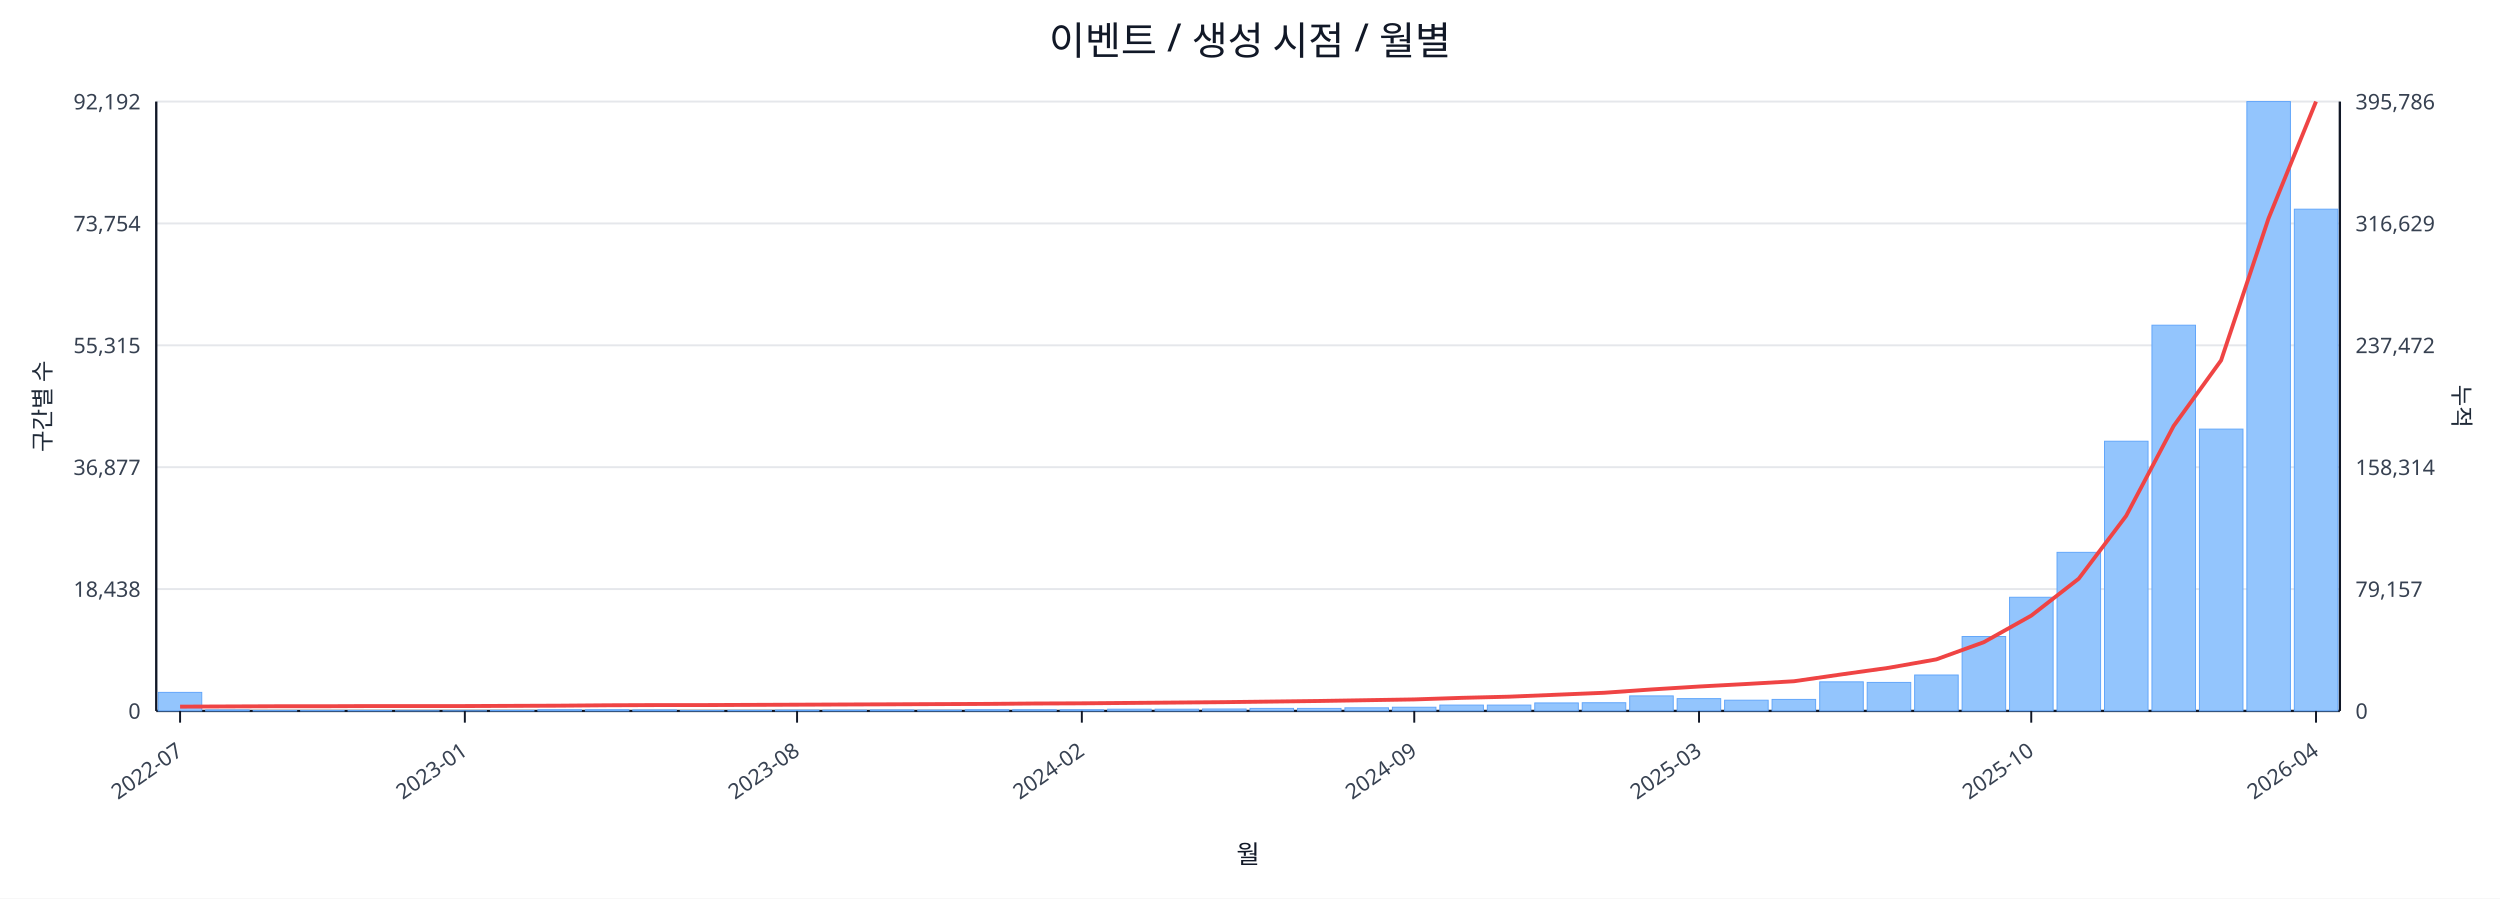
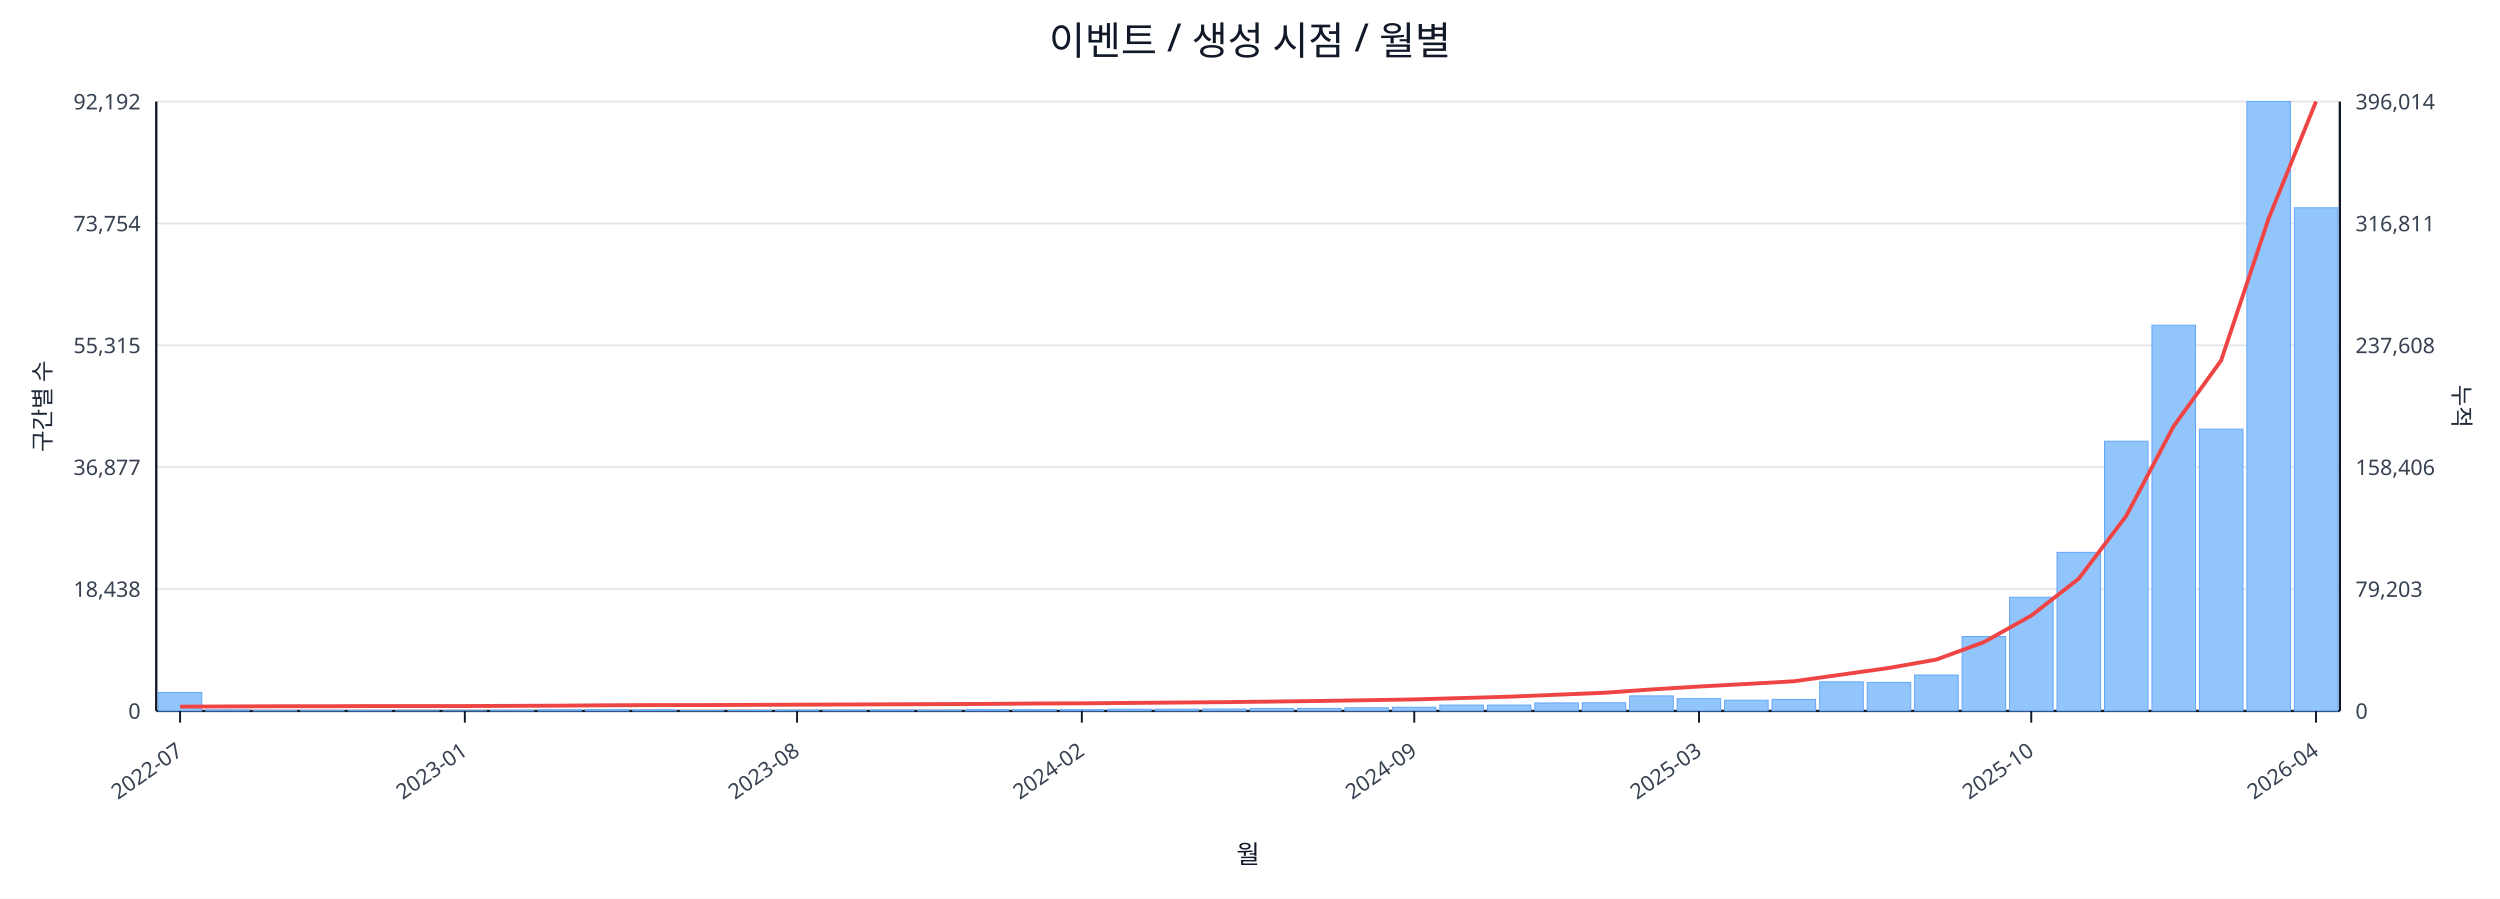
<svg xmlns="http://www.w3.org/2000/svg" width="1280" height="460" viewBox="0 0 1280 460">
  <rect x="0" y="0" width="100%" height="100%" fill="#ffffff" />
  <text x="640.0" y="28" font-size="20" text-anchor="middle" font-family="sans-serif" fill="#111827">이벤트 / 생성 시점 / 월별</text>
  <line x1="80.0" y1="52.0" x2="1198.0" y2="52.0" stroke="#e5e7eb" stroke-width="1" />
  <text x="72.0" y="56.0" font-size="11" text-anchor="end" font-family="sans-serif" fill="#374151">92,192</text>
-   <text x="1206.0" y="56.0" font-size="11" text-anchor="start" font-family="sans-serif" fill="#374151">395,786</text>
+   <text x="1206.0" y="56.0" font-size="11" text-anchor="start" font-family="sans-serif" fill="#374151">396,014</text>
  <line x1="80.0" y1="114.4" x2="1198.0" y2="114.4" stroke="#e5e7eb" stroke-width="1" />
  <text x="72.0" y="118.4" font-size="11" text-anchor="end" font-family="sans-serif" fill="#374151">73,754</text>
-   <text x="1206.0" y="118.4" font-size="11" text-anchor="start" font-family="sans-serif" fill="#374151">316,629</text>
+   <text x="1206.0" y="118.4" font-size="11" text-anchor="start" font-family="sans-serif" fill="#374151">316,811</text>
  <line x1="80.0" y1="176.8" x2="1198.0" y2="176.8" stroke="#e5e7eb" stroke-width="1" />
  <text x="72.0" y="180.8" font-size="11" text-anchor="end" font-family="sans-serif" fill="#374151">55,315</text>
-   <text x="1206.0" y="180.8" font-size="11" text-anchor="start" font-family="sans-serif" fill="#374151">237,472</text>
+   <text x="1206.0" y="180.8" font-size="11" text-anchor="start" font-family="sans-serif" fill="#374151">237,608</text>
  <line x1="80.0" y1="239.2" x2="1198.0" y2="239.2" stroke="#e5e7eb" stroke-width="1" />
  <text x="72.0" y="243.2" font-size="11" text-anchor="end" font-family="sans-serif" fill="#374151">36,877</text>
-   <text x="1206.0" y="243.2" font-size="11" text-anchor="start" font-family="sans-serif" fill="#374151">158,314</text>
+   <text x="1206.0" y="243.2" font-size="11" text-anchor="start" font-family="sans-serif" fill="#374151">158,406</text>
  <line x1="80.0" y1="301.6" x2="1198.0" y2="301.6" stroke="#e5e7eb" stroke-width="1" />
  <text x="72.0" y="305.6" font-size="11" text-anchor="end" font-family="sans-serif" fill="#374151">18,438</text>
-   <text x="1206.0" y="305.6" font-size="11" text-anchor="start" font-family="sans-serif" fill="#374151">79,157</text>
+   <text x="1206.0" y="305.6" font-size="11" text-anchor="start" font-family="sans-serif" fill="#374151">79,203</text>
  <line x1="80.0" y1="364.0" x2="1198.0" y2="364.0" stroke="#e5e7eb" stroke-width="1" />
  <text x="72.0" y="368.0" font-size="11" text-anchor="end" font-family="sans-serif" fill="#374151">0</text>
  <text x="1206.0" y="368.0" font-size="11" text-anchor="start" font-family="sans-serif" fill="#374151">0</text>
  <line x1="80.0" y1="364.0" x2="1198.0" y2="364.0" stroke="#111827" stroke-width="1.2" />
  <line x1="80.0" y1="52.0" x2="80.0" y2="364.0" stroke="#111827" stroke-width="1.2" />
  <line x1="1198.0" y1="52.0" x2="1198.0" y2="364.0" stroke="#111827" stroke-width="1.2" />
  <rect x="81.0" y="354.5" width="22.3" height="9.5" fill="#93c5fd" stroke="#60a5fa" stroke-width="0.5" />
  <rect x="105.3" y="363.5" width="22.3" height="0.5" fill="#93c5fd" stroke="#60a5fa" stroke-width="0.5" />
  <rect x="129.6" y="363.8" width="22.3" height="0.2" fill="#93c5fd" stroke="#60a5fa" stroke-width="0.5" />
  <rect x="153.9" y="363.8" width="22.3" height="0.2" fill="#93c5fd" stroke="#60a5fa" stroke-width="0.5" />
  <rect x="178.2" y="363.8" width="22.3" height="0.2" fill="#93c5fd" stroke="#60a5fa" stroke-width="0.5" />
  <rect x="202.5" y="363.9" width="22.3" height="0.1" fill="#93c5fd" stroke="#60a5fa" stroke-width="0.5" />
  <rect x="226.8" y="363.9" width="22.3" height="0.1" fill="#93c5fd" stroke="#60a5fa" stroke-width="0.5" />
  <rect x="251.1" y="363.7" width="22.3" height="0.3" fill="#93c5fd" stroke="#60a5fa" stroke-width="0.5" />
  <rect x="275.4" y="363.4" width="22.3" height="0.6" fill="#93c5fd" stroke="#60a5fa" stroke-width="0.5" />
  <rect x="299.7" y="363.4" width="22.3" height="0.6" fill="#93c5fd" stroke="#60a5fa" stroke-width="0.5" />
  <rect x="324.0" y="363.5" width="22.3" height="0.5" fill="#93c5fd" stroke="#60a5fa" stroke-width="0.5" />
  <rect x="348.3" y="363.8" width="22.3" height="0.2" fill="#93c5fd" stroke="#60a5fa" stroke-width="0.5" />
  <rect x="372.7" y="363.7" width="22.3" height="0.3" fill="#93c5fd" stroke="#60a5fa" stroke-width="0.5" />
  <rect x="397.0" y="363.6" width="22.3" height="0.4" fill="#93c5fd" stroke="#60a5fa" stroke-width="0.5" />
  <rect x="421.3" y="363.6" width="22.3" height="0.4" fill="#93c5fd" stroke="#60a5fa" stroke-width="0.5" />
  <rect x="445.6" y="363.5" width="22.3" height="0.5" fill="#93c5fd" stroke="#60a5fa" stroke-width="0.5" />
  <rect x="469.9" y="363.6" width="22.3" height="0.4" fill="#93c5fd" stroke="#60a5fa" stroke-width="0.5" />
  <rect x="494.2" y="363.4" width="22.3" height="0.6" fill="#93c5fd" stroke="#60a5fa" stroke-width="0.5" />
  <rect x="518.5" y="363.4" width="22.3" height="0.6" fill="#93c5fd" stroke="#60a5fa" stroke-width="0.5" />
  <rect x="542.8" y="363.4" width="22.3" height="0.6" fill="#93c5fd" stroke="#60a5fa" stroke-width="0.5" />
  <rect x="567.1" y="363.1" width="22.3" height="0.9" fill="#93c5fd" stroke="#60a5fa" stroke-width="0.5" />
  <rect x="591.4" y="363.1" width="22.3" height="0.9" fill="#93c5fd" stroke="#60a5fa" stroke-width="0.5" />
  <rect x="615.7" y="363.0" width="22.3" height="1.0" fill="#93c5fd" stroke="#60a5fa" stroke-width="0.5" />
  <rect x="640.0" y="362.7" width="22.3" height="1.3" fill="#93c5fd" stroke="#60a5fa" stroke-width="0.5" />
  <rect x="664.3" y="362.7" width="22.3" height="1.3" fill="#93c5fd" stroke="#60a5fa" stroke-width="0.5" />
  <rect x="688.6" y="362.4" width="22.3" height="1.6" fill="#93c5fd" stroke="#60a5fa" stroke-width="0.5" />
  <rect x="712.9" y="362.1" width="22.3" height="1.9" fill="#93c5fd" stroke="#60a5fa" stroke-width="0.5" />
  <rect x="737.2" y="361.0" width="22.3" height="3.0" fill="#93c5fd" stroke="#60a5fa" stroke-width="0.5" />
  <rect x="761.5" y="361.0" width="22.3" height="3.0" fill="#93c5fd" stroke="#60a5fa" stroke-width="0.5" />
  <rect x="785.8" y="359.9" width="22.3" height="4.1" fill="#93c5fd" stroke="#60a5fa" stroke-width="0.5" />
  <rect x="810.1" y="359.8" width="22.3" height="4.2" fill="#93c5fd" stroke="#60a5fa" stroke-width="0.5" />
  <rect x="834.4" y="356.3" width="22.3" height="7.7" fill="#93c5fd" stroke="#60a5fa" stroke-width="0.5" />
  <rect x="858.7" y="357.7" width="22.3" height="6.3" fill="#93c5fd" stroke="#60a5fa" stroke-width="0.5" />
  <rect x="883.0" y="358.5" width="22.3" height="5.5" fill="#93c5fd" stroke="#60a5fa" stroke-width="0.5" />
  <rect x="907.3" y="358.1" width="22.3" height="5.9" fill="#93c5fd" stroke="#60a5fa" stroke-width="0.5" />
  <rect x="931.7" y="349.1" width="22.3" height="14.9" fill="#93c5fd" stroke="#60a5fa" stroke-width="0.5" />
  <rect x="956.0" y="349.4" width="22.3" height="14.6" fill="#93c5fd" stroke="#60a5fa" stroke-width="0.5" />
  <rect x="980.3" y="345.6" width="22.3" height="18.4" fill="#93c5fd" stroke="#60a5fa" stroke-width="0.5" />
  <rect x="1004.6" y="325.9" width="22.3" height="38.1" fill="#93c5fd" stroke="#60a5fa" stroke-width="0.5" />
  <rect x="1028.9" y="305.8" width="22.3" height="58.2" fill="#93c5fd" stroke="#60a5fa" stroke-width="0.5" />
  <rect x="1053.2" y="282.8" width="22.3" height="81.2" fill="#93c5fd" stroke="#60a5fa" stroke-width="0.5" />
  <rect x="1077.5" y="225.9" width="22.3" height="138.1" fill="#93c5fd" stroke="#60a5fa" stroke-width="0.5" />
  <rect x="1101.8" y="166.5" width="22.3" height="197.5" fill="#93c5fd" stroke="#60a5fa" stroke-width="0.5" />
  <rect x="1126.1" y="219.7" width="22.3" height="144.3" fill="#93c5fd" stroke="#60a5fa" stroke-width="0.5" />
  <rect x="1150.4" y="52.0" width="22.3" height="312.0" fill="#93c5fd" stroke="#60a5fa" stroke-width="0.5" />
-   <rect x="1174.7" y="107.1" width="22.3" height="256.9" fill="#93c5fd" stroke="#60a5fa" stroke-width="0.5" />
-   <polyline fill="none" stroke="#ef4444" stroke-width="2" points="92.2,361.8 116.5,361.7 140.8,361.6 165.1,361.6 189.4,361.5 213.7,361.5 238.0,361.5 262.3,361.4 286.6,361.3 310.9,361.1 335.2,361.0 359.5,361.0 383.8,360.9 408.1,360.8 432.4,360.7 456.7,360.6 481.0,360.5 505.3,360.4 529.6,360.2 553.9,360.1 578.2,359.9 602.5,359.7 626.8,359.5 651.2,359.2 675.5,358.9 699.8,358.5 724.1,358.1 748.4,357.3 772.7,356.7 797.0,355.7 821.3,354.7 845.6,353.0 869.9,351.5 894.2,350.2 918.5,348.8 942.8,345.3 967.1,341.9 991.4,337.6 1015.7,328.8 1040.0,315.2 1064.3,296.3 1088.6,264.1 1112.9,218.1 1137.2,184.5 1161.5,111.8 1185.8,52.0" />
+   <rect x="1174.7" y="106.4" width="22.3" height="257.6" fill="#93c5fd" stroke="#60a5fa" stroke-width="0.5" />
+   <polyline fill="none" stroke="#ef4444" stroke-width="2" points="92.2,361.8 116.5,361.7 140.8,361.6 165.1,361.6 189.4,361.5 213.7,361.5 238.0,361.5 262.3,361.4 286.6,361.3 310.9,361.1 335.2,361.0 359.5,361.0 383.8,360.9 408.1,360.8 432.4,360.7 456.7,360.6 481.0,360.5 505.3,360.4 529.6,360.2 553.9,360.1 578.2,359.9 602.5,359.7 626.8,359.5 651.2,359.2 675.5,358.9 699.8,358.5 724.1,358.1 748.4,357.4 772.7,356.7 797.0,355.7 821.3,354.7 845.6,353.0 869.9,351.5 894.2,350.2 918.5,348.8 942.8,345.4 967.1,342.0 991.4,337.7 1015.7,328.8 1040.0,315.2 1064.3,296.3 1088.6,264.2 1112.9,218.2 1137.2,184.6 1161.5,112.0 1185.8,52.0" />
  <line x1="92.2" y1="364.0" x2="92.2" y2="370.0" stroke="#111827" stroke-width="1" />
  <text x="94.2" y="386.0" font-size="11" text-anchor="end" transform="rotate(-35 94.2 386.0)" font-family="sans-serif" fill="#374151">2022-07</text>
  <line x1="238.0" y1="364.0" x2="238.0" y2="370.0" stroke="#111827" stroke-width="1" />
  <text x="240.0" y="386.0" font-size="11" text-anchor="end" transform="rotate(-35 240.0 386.0)" font-family="sans-serif" fill="#374151">2023-01</text>
  <line x1="408.1" y1="364.0" x2="408.1" y2="370.0" stroke="#111827" stroke-width="1" />
  <text x="410.1" y="386.0" font-size="11" text-anchor="end" transform="rotate(-35 410.1 386.0)" font-family="sans-serif" fill="#374151">2023-08</text>
  <line x1="553.9" y1="364.0" x2="553.9" y2="370.0" stroke="#111827" stroke-width="1" />
  <text x="555.9" y="386.0" font-size="11" text-anchor="end" transform="rotate(-35 555.9 386.0)" font-family="sans-serif" fill="#374151">2024-02</text>
  <line x1="724.1" y1="364.0" x2="724.1" y2="370.0" stroke="#111827" stroke-width="1" />
  <text x="726.1" y="386.0" font-size="11" text-anchor="end" transform="rotate(-35 726.1 386.0)" font-family="sans-serif" fill="#374151">2024-09</text>
  <line x1="869.9" y1="364.0" x2="869.9" y2="370.0" stroke="#111827" stroke-width="1" />
  <text x="871.9" y="386.0" font-size="11" text-anchor="end" transform="rotate(-35 871.9 386.0)" font-family="sans-serif" fill="#374151">2025-03</text>
  <line x1="1040.0" y1="364.0" x2="1040.0" y2="370.0" stroke="#111827" stroke-width="1" />
  <text x="1042.0" y="386.0" font-size="11" text-anchor="end" transform="rotate(-35 1042.0 386.0)" font-family="sans-serif" fill="#374151">2025-10</text>
  <line x1="1185.8" y1="364.0" x2="1185.8" y2="370.0" stroke="#111827" stroke-width="1" />
  <text x="1187.8" y="386.0" font-size="11" text-anchor="end" transform="rotate(-35 1187.8 386.0)" font-family="sans-serif" fill="#374151">2026-04</text>
  <text x="26" y="208.0" font-size="12" transform="rotate(-90 26 208.0)" text-anchor="middle" font-family="sans-serif" fill="#1f2937">구간별 수</text>
  <text x="1256.0" y="208.0" font-size="12" transform="rotate(90 1256.0 208.0)" text-anchor="middle" font-family="sans-serif" fill="#1f2937">누적</text>
  <text x="639.0" y="442.0" font-size="13" text-anchor="middle" font-family="sans-serif" fill="#111827">월</text>
</svg>
